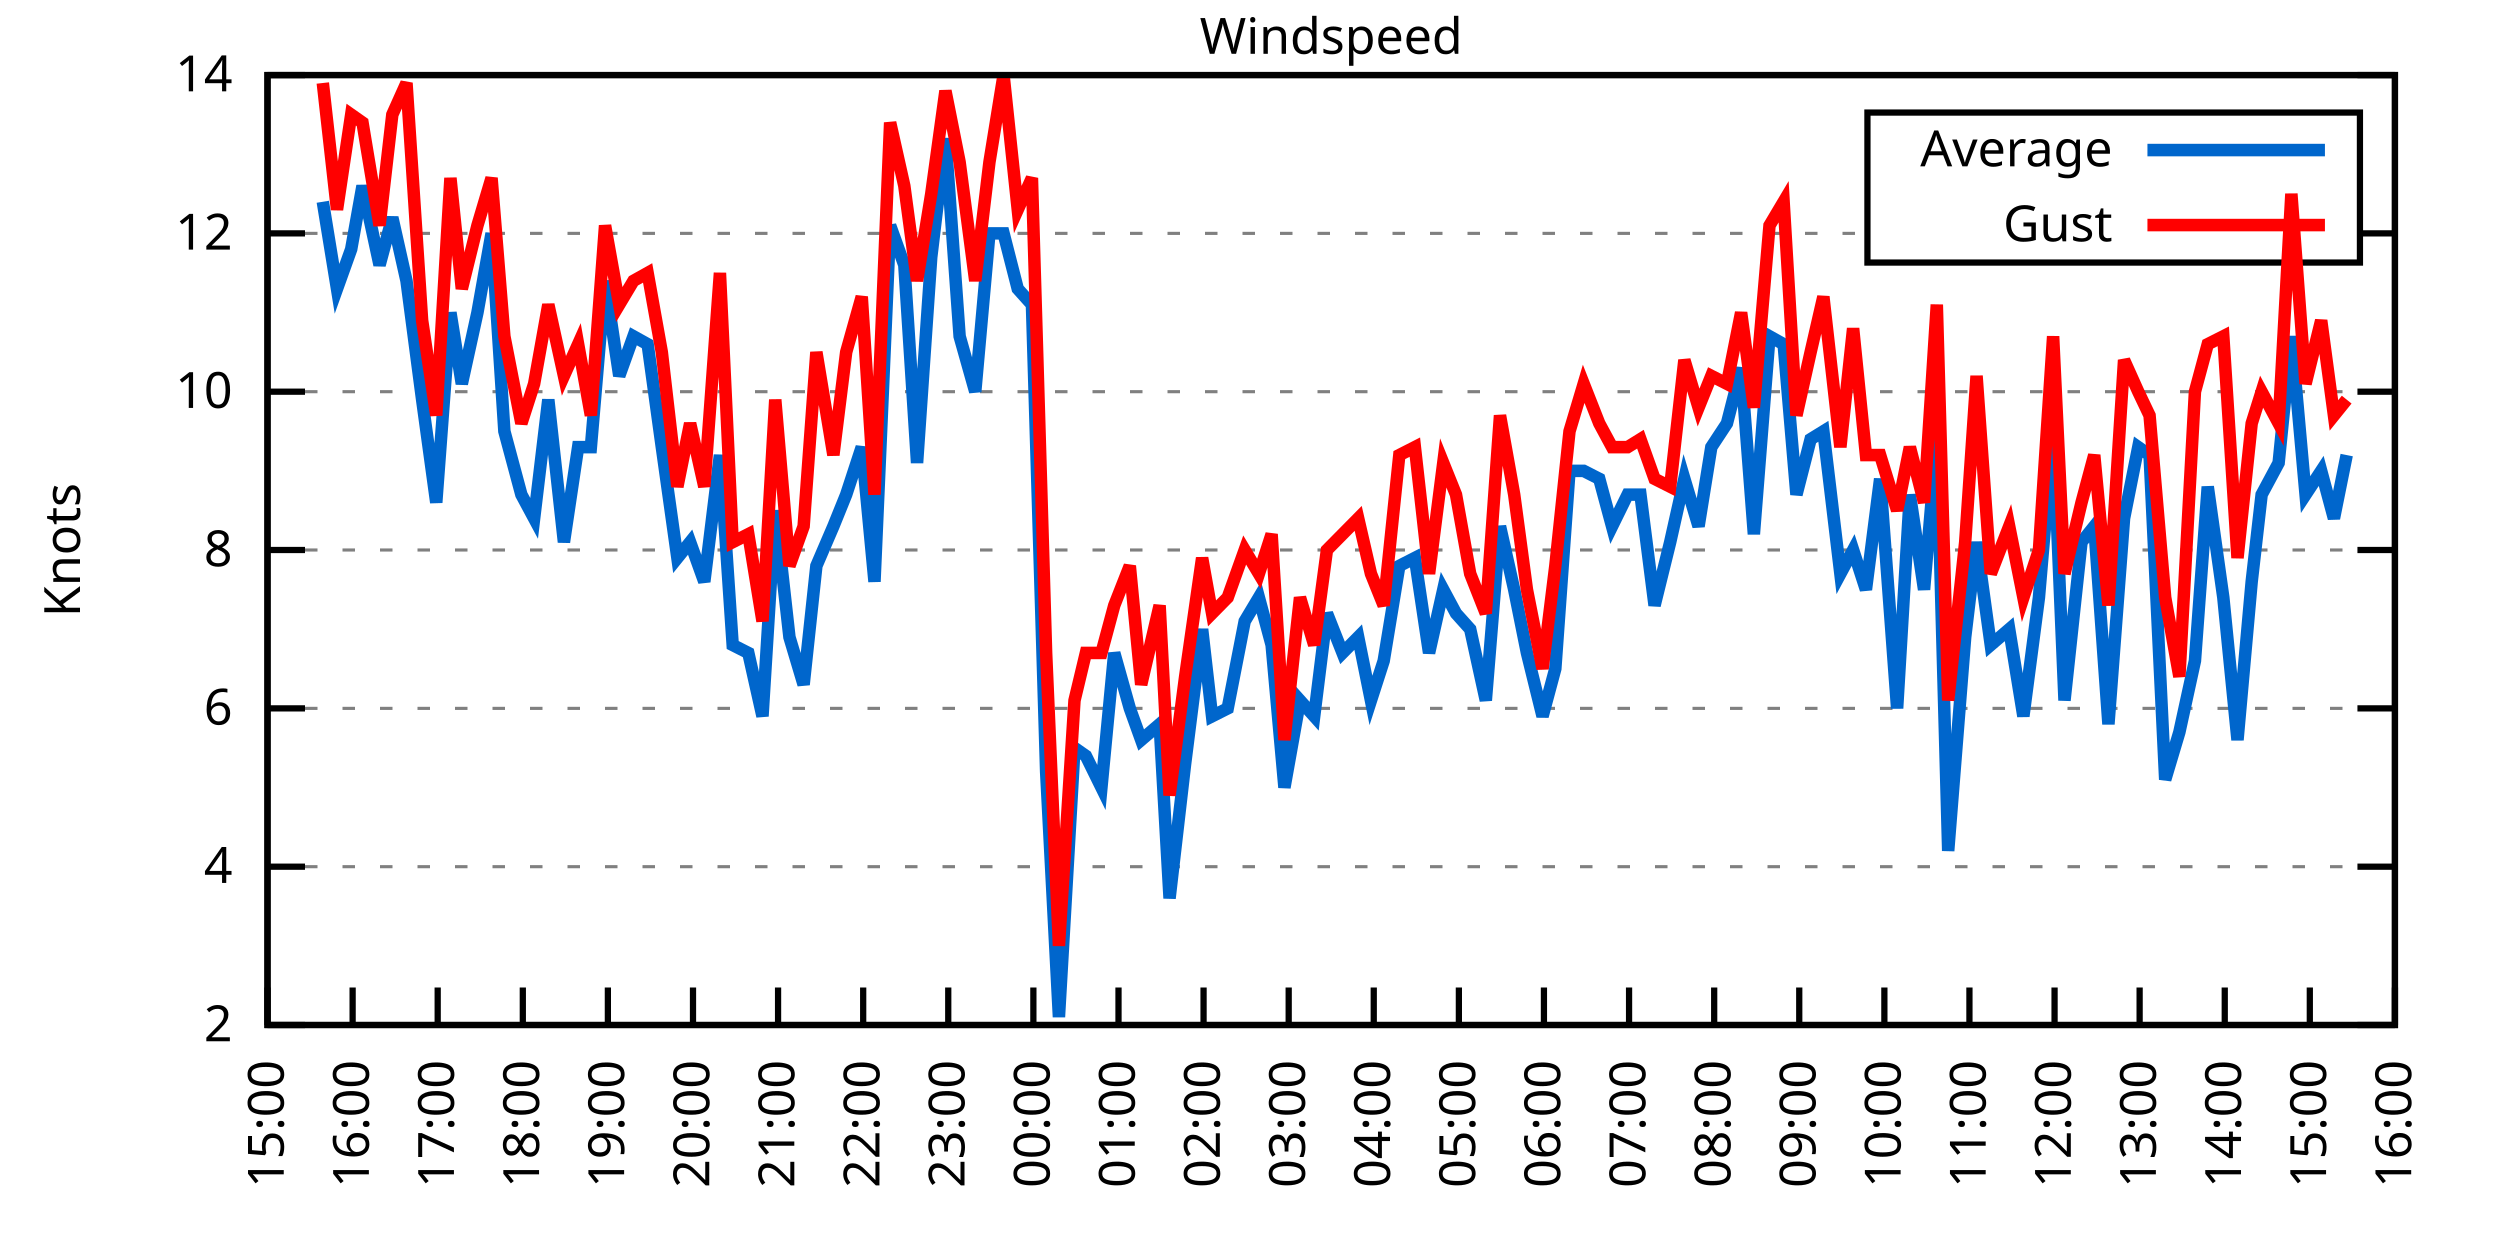
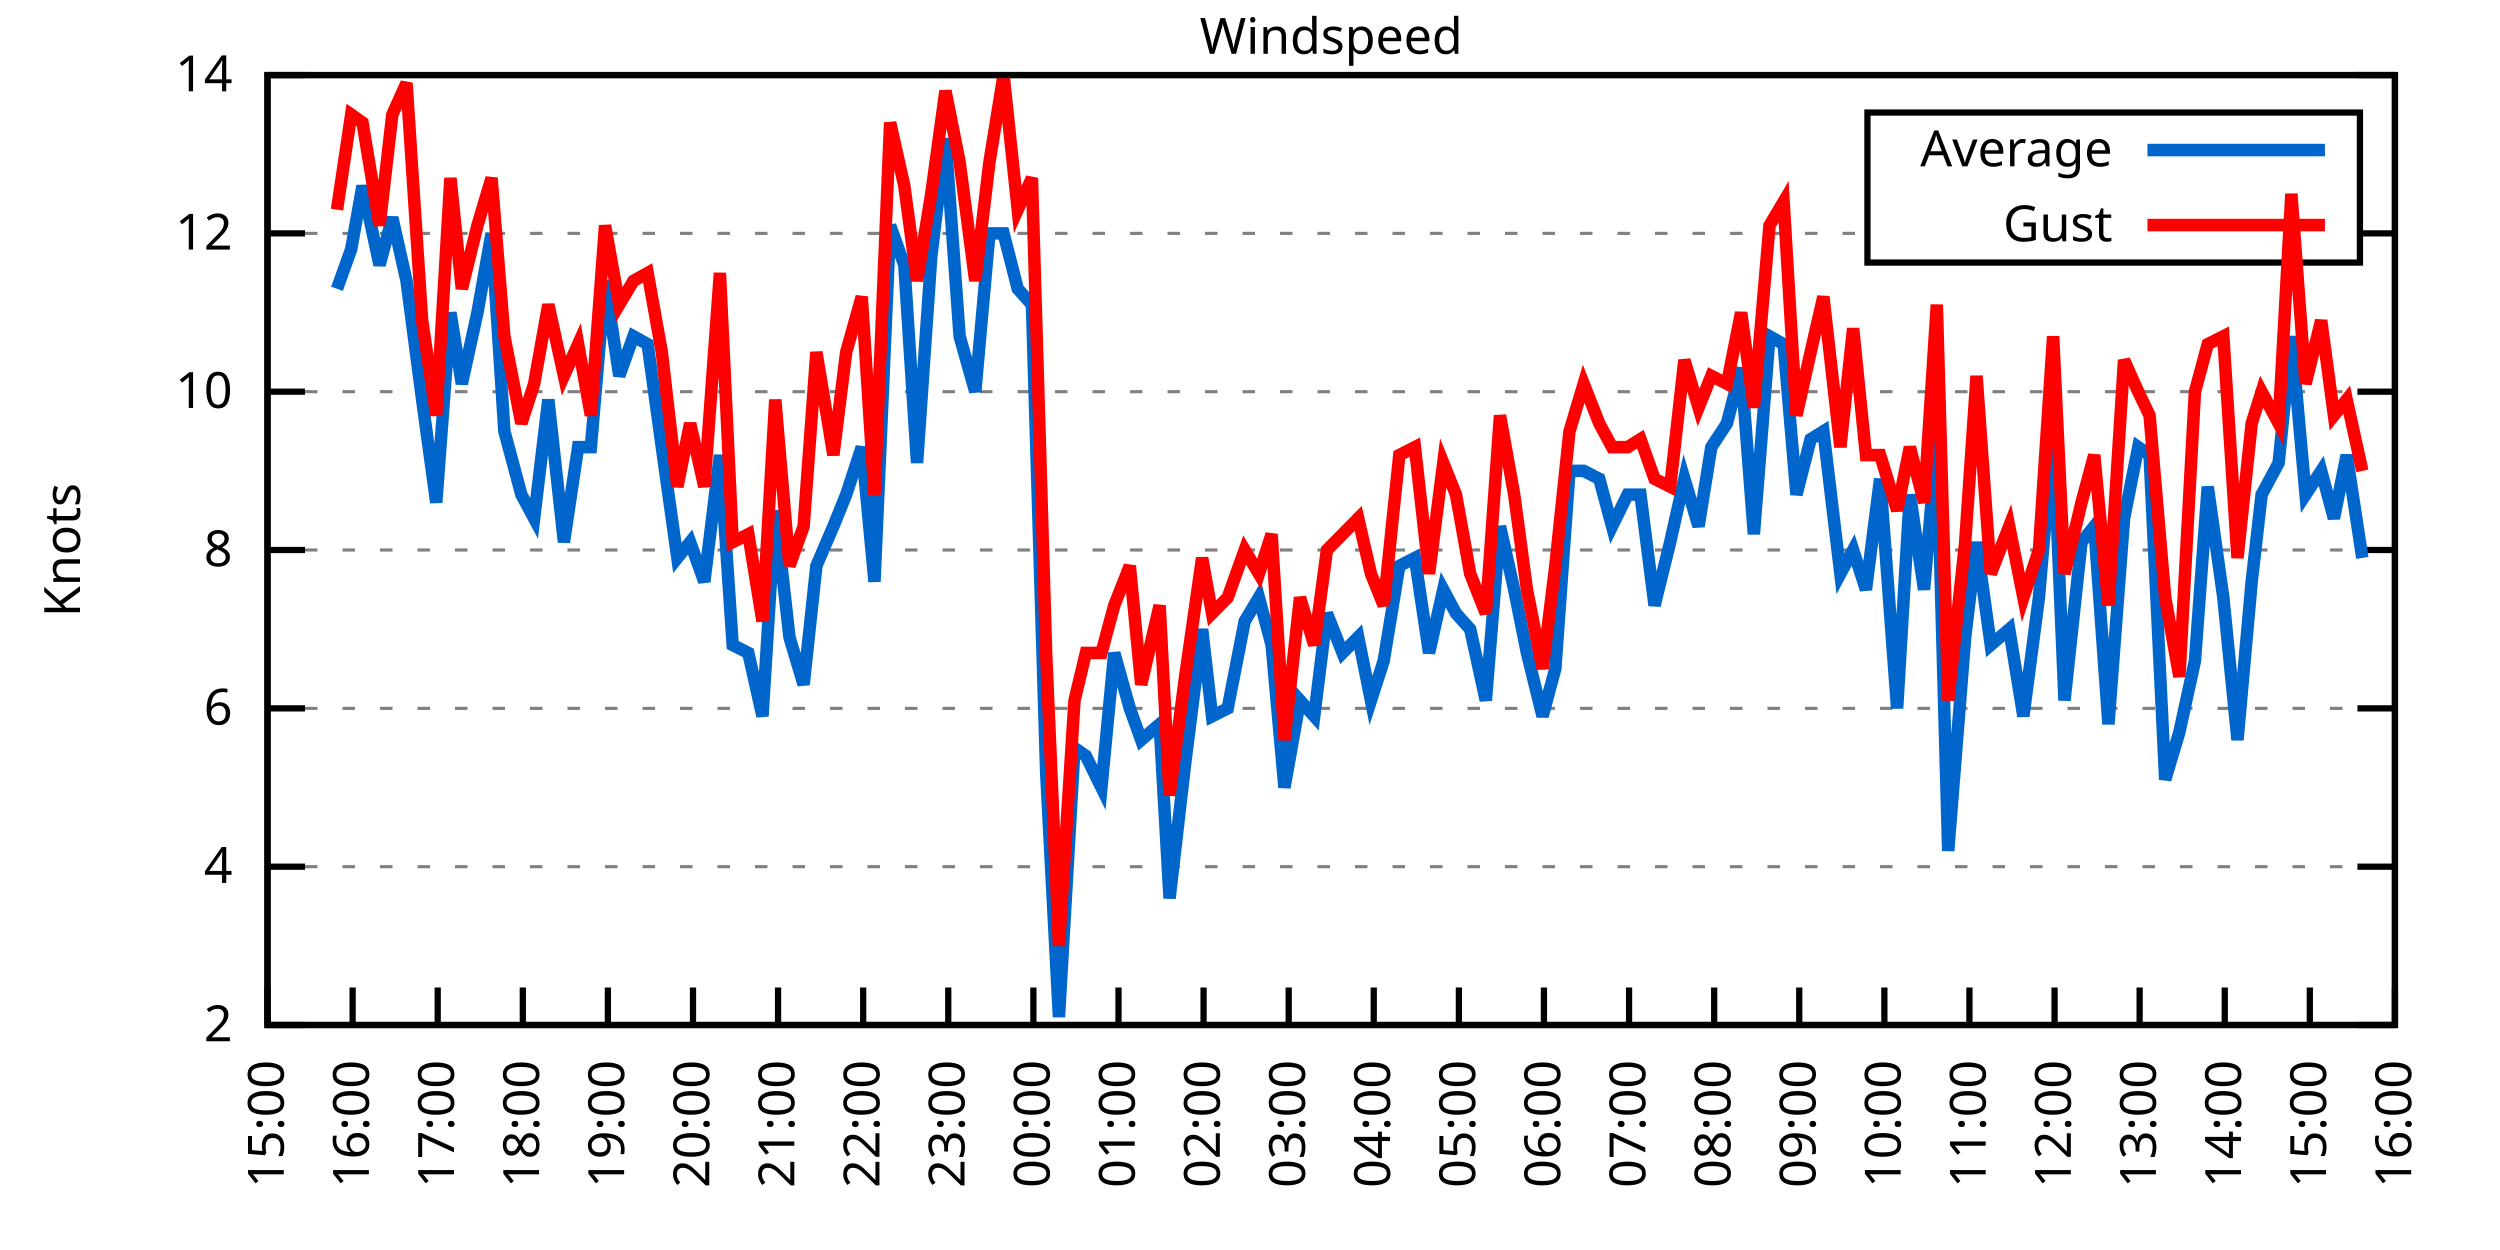
<svg xmlns="http://www.w3.org/2000/svg" xmlns:xlink="http://www.w3.org/1999/xlink" width="400" height="200" viewBox="0 0 400 200">
  <g id="gnuplot_canvas">
    <rect x="0" y="0" width="400" height="200" fill="none" />
    <defs>
      <circle id="gpDot" r="0.5" stroke-width="0.5" stroke="currentColor" />
      <path id="gpPt0" stroke-width="0.333" stroke="currentColor" d="M-1,0 h2 M0,-1 v2" />
      <path id="gpPt1" stroke-width="0.333" stroke="currentColor" d="M-1,-1 L1,1 M1,-1 L-1,1" />
      <path id="gpPt2" stroke-width="0.333" stroke="currentColor" d="M-1,0 L1,0 M0,-1 L0,1 M-1,-1 L1,1 M-1,1 L1,-1" />
      <rect id="gpPt3" stroke-width="0.333" stroke="currentColor" x="-1" y="-1" width="2" height="2" />
      <rect id="gpPt4" stroke-width="0.333" stroke="currentColor" fill="currentColor" x="-1" y="-1" width="2" height="2" />
      <circle id="gpPt5" stroke-width="0.333" stroke="currentColor" cx="0" cy="0" r="1" />
      <use xlink:href="#gpPt5" id="gpPt6" fill="currentColor" stroke="none" />
      <path id="gpPt7" stroke-width="0.333" stroke="currentColor" d="M0,-1.33 L-1.33,0.67 L1.33,0.67 z" />
      <use xlink:href="#gpPt7" id="gpPt8" fill="currentColor" stroke="none" />
      <use xlink:href="#gpPt7" id="gpPt9" stroke="currentColor" transform="rotate(180)" />
      <use xlink:href="#gpPt9" id="gpPt10" fill="currentColor" stroke="none" />
      <use xlink:href="#gpPt3" id="gpPt11" stroke="currentColor" transform="rotate(45)" />
      <use xlink:href="#gpPt11" id="gpPt12" fill="currentColor" stroke="none" />
      <path id="gpPt13" stroke-width="0.333" stroke="currentColor" d="M0,1.330 L1.265,0.411 L0.782,-1.067 L-0.782,-1.076 L-1.265,0.411 z" />
      <use xlink:href="#gpPt13" id="gpPt14" fill="currentColor" stroke="none" />
      <filter id="textbox" filterUnits="objectBoundingBox" x="0" y="0" height="1" width="1">
        <feFlood flood-color="white" flood-opacity="1" result="bgnd" />
        <feComposite in="SourceGraphic" in2="bgnd" operator="atop" />
      </filter>
      <filter id="greybox" filterUnits="objectBoundingBox" x="0" y="0" height="1" width="1">
        <feFlood flood-color="lightgrey" flood-opacity="1" result="grey" />
        <feComposite in="SourceGraphic" in2="grey" operator="atop" />
      </filter>
    </defs>
    <g fill="none" color="white" stroke="currentColor" stroke-width="1.00" stroke-linecap="butt" stroke-linejoin="miter">
</g>
    <g fill="none" color="black" stroke="currentColor" stroke-width="1.00" stroke-linecap="butt" stroke-linejoin="miter">
      <g stroke="none" shape-rendering="crispEdges">
        <polygon fill="rgb(255, 255, 255)" points="42.80,164.00 383.18,164.00 383.18,12.02 42.80,12.02 " />
      </g>
    </g>
    <g fill="none" color="black" stroke="currentColor" stroke-width="1.00" stroke-linecap="butt" stroke-linejoin="miter">
</g>
    <g fill="none" color="black" stroke="black" stroke-width="0.50" stroke-linecap="butt" stroke-linejoin="miter">
</g>
    <g fill="none" color="gray" stroke="currentColor" stroke-width="0.50" stroke-linecap="butt" stroke-linejoin="miter">
      <path stroke="gray" stroke-dasharray="2,4" class="gridline" d="M42.80,164.00 L383.19,164.00  " />
    </g>
    <g fill="none" color="gray" stroke="gray" stroke-width="1.00" stroke-linecap="butt" stroke-linejoin="miter">
</g>
    <g fill="none" color="black" stroke="currentColor" stroke-width="1.00" stroke-linecap="butt" stroke-linejoin="miter">
      <path stroke="black" d="M42.80,164.00 L48.80,164.00 M383.19,164.00 L377.19,164.00  " />
      <g transform="translate(37.20,166.60)" stroke="none" fill="black" font-family="Sans" font-size="8.00" text-anchor="end">
        <text>
          <tspan font-family="Sans"> 2</tspan>
        </text>
      </g>
    </g>
    <g fill="none" color="black" stroke="currentColor" stroke-width="1.00" stroke-linecap="butt" stroke-linejoin="miter">
</g>
    <g fill="none" color="black" stroke="black" stroke-width="0.50" stroke-linecap="butt" stroke-linejoin="miter">
</g>
    <g fill="none" color="gray" stroke="currentColor" stroke-width="0.50" stroke-linecap="butt" stroke-linejoin="miter">
      <path stroke="gray" stroke-dasharray="2,4" class="gridline" d="M42.80,138.67 L383.19,138.67  " />
    </g>
    <g fill="none" color="gray" stroke="gray" stroke-width="1.00" stroke-linecap="butt" stroke-linejoin="miter">
</g>
    <g fill="none" color="black" stroke="currentColor" stroke-width="1.00" stroke-linecap="butt" stroke-linejoin="miter">
      <path stroke="black" d="M42.80,138.67 L48.80,138.67 M383.19,138.67 L377.19,138.67  " />
      <g transform="translate(37.20,141.27)" stroke="none" fill="black" font-family="Sans" font-size="8.00" text-anchor="end">
        <text>
          <tspan font-family="Sans"> 4</tspan>
        </text>
      </g>
    </g>
    <g fill="none" color="black" stroke="currentColor" stroke-width="1.00" stroke-linecap="butt" stroke-linejoin="miter">
</g>
    <g fill="none" color="black" stroke="black" stroke-width="0.50" stroke-linecap="butt" stroke-linejoin="miter">
</g>
    <g fill="none" color="gray" stroke="currentColor" stroke-width="0.50" stroke-linecap="butt" stroke-linejoin="miter">
      <path stroke="gray" stroke-dasharray="2,4" class="gridline" d="M42.80,113.34 L383.19,113.34  " />
    </g>
    <g fill="none" color="gray" stroke="gray" stroke-width="1.00" stroke-linecap="butt" stroke-linejoin="miter">
</g>
    <g fill="none" color="black" stroke="currentColor" stroke-width="1.00" stroke-linecap="butt" stroke-linejoin="miter">
      <path stroke="black" d="M42.80,113.34 L48.80,113.34 M383.19,113.34 L377.19,113.34  " />
      <g transform="translate(37.20,115.94)" stroke="none" fill="black" font-family="Sans" font-size="8.00" text-anchor="end">
        <text>
          <tspan font-family="Sans"> 6</tspan>
        </text>
      </g>
    </g>
    <g fill="none" color="black" stroke="currentColor" stroke-width="1.00" stroke-linecap="butt" stroke-linejoin="miter">
</g>
    <g fill="none" color="black" stroke="black" stroke-width="0.50" stroke-linecap="butt" stroke-linejoin="miter">
</g>
    <g fill="none" color="gray" stroke="currentColor" stroke-width="0.50" stroke-linecap="butt" stroke-linejoin="miter">
      <path stroke="gray" stroke-dasharray="2,4" class="gridline" d="M42.80,88.00 L383.19,88.00  " />
    </g>
    <g fill="none" color="gray" stroke="gray" stroke-width="1.00" stroke-linecap="butt" stroke-linejoin="miter">
</g>
    <g fill="none" color="black" stroke="currentColor" stroke-width="1.00" stroke-linecap="butt" stroke-linejoin="miter">
      <path stroke="black" d="M42.80,88.00 L48.80,88.00 M383.19,88.00 L377.19,88.00  " />
      <g transform="translate(37.20,90.60)" stroke="none" fill="black" font-family="Sans" font-size="8.00" text-anchor="end">
        <text>
          <tspan font-family="Sans"> 8</tspan>
        </text>
      </g>
    </g>
    <g fill="none" color="black" stroke="currentColor" stroke-width="1.00" stroke-linecap="butt" stroke-linejoin="miter">
</g>
    <g fill="none" color="black" stroke="black" stroke-width="0.50" stroke-linecap="butt" stroke-linejoin="miter">
</g>
    <g fill="none" color="gray" stroke="currentColor" stroke-width="0.50" stroke-linecap="butt" stroke-linejoin="miter">
      <path stroke="gray" stroke-dasharray="2,4" class="gridline" d="M42.80,62.67 L383.19,62.67  " />
    </g>
    <g fill="none" color="gray" stroke="gray" stroke-width="1.00" stroke-linecap="butt" stroke-linejoin="miter">
</g>
    <g fill="none" color="black" stroke="currentColor" stroke-width="1.00" stroke-linecap="butt" stroke-linejoin="miter">
      <path stroke="black" d="M42.80,62.67 L48.80,62.67 M383.19,62.67 L377.19,62.67  " />
      <g transform="translate(37.20,65.27)" stroke="none" fill="black" font-family="Sans" font-size="8.00" text-anchor="end">
        <text>
          <tspan font-family="Sans"> 10</tspan>
        </text>
      </g>
    </g>
    <g fill="none" color="black" stroke="currentColor" stroke-width="1.00" stroke-linecap="butt" stroke-linejoin="miter">
</g>
    <g fill="none" color="black" stroke="black" stroke-width="0.50" stroke-linecap="butt" stroke-linejoin="miter">
</g>
    <g fill="none" color="gray" stroke="currentColor" stroke-width="0.50" stroke-linecap="butt" stroke-linejoin="miter">
      <path stroke="gray" stroke-dasharray="2,4" class="gridline" d="M42.80,37.34 L298.79,37.34 M377.59,37.34 L383.19,37.34  " />
    </g>
    <g fill="none" color="gray" stroke="gray" stroke-width="1.00" stroke-linecap="butt" stroke-linejoin="miter">
</g>
    <g fill="none" color="black" stroke="currentColor" stroke-width="1.00" stroke-linecap="butt" stroke-linejoin="miter">
      <path stroke="black" d="M42.80,37.34 L48.80,37.34 M383.19,37.34 L377.19,37.34  " />
      <g transform="translate(37.20,39.94)" stroke="none" fill="black" font-family="Sans" font-size="8.00" text-anchor="end">
        <text>
          <tspan font-family="Sans"> 12</tspan>
        </text>
      </g>
    </g>
    <g fill="none" color="black" stroke="currentColor" stroke-width="1.00" stroke-linecap="butt" stroke-linejoin="miter">
</g>
    <g fill="none" color="black" stroke="black" stroke-width="0.50" stroke-linecap="butt" stroke-linejoin="miter">
</g>
    <g fill="none" color="gray" stroke="currentColor" stroke-width="0.50" stroke-linecap="butt" stroke-linejoin="miter">
      <path stroke="gray" stroke-dasharray="2,4" class="gridline" d="M42.80,12.01 L383.19,12.01  " />
    </g>
    <g fill="none" color="gray" stroke="gray" stroke-width="1.00" stroke-linecap="butt" stroke-linejoin="miter">
</g>
    <g fill="none" color="black" stroke="currentColor" stroke-width="1.00" stroke-linecap="butt" stroke-linejoin="miter">
      <path stroke="black" d="M42.80,12.01 L48.80,12.01 M383.19,12.01 L377.19,12.01  " />
      <g transform="translate(37.20,14.61)" stroke="none" fill="black" font-family="Sans" font-size="8.00" text-anchor="end">
        <text>
          <tspan font-family="Sans"> 14</tspan>
        </text>
      </g>
    </g>
    <g fill="none" color="black" stroke="currentColor" stroke-width="1.00" stroke-linecap="butt" stroke-linejoin="miter">
      <path stroke="black" d="M42.80,164.00 L42.80,158.00  " />
      <g transform="translate(45.40,169.60) rotate(270.00)" stroke="none" fill="black" font-family="Sans" font-size="8.00" text-anchor="end">
        <text>
          <tspan font-family="Sans">15:00</tspan>
        </text>
      </g>
    </g>
    <g fill="none" color="black" stroke="currentColor" stroke-width="1.00" stroke-linecap="butt" stroke-linejoin="miter">
      <path stroke="black" d="M56.42,164.00 L56.42,158.00  " />
      <g transform="translate(59.02,169.60) rotate(270.00)" stroke="none" fill="black" font-family="Sans" font-size="8.00" text-anchor="end">
        <text>
          <tspan font-family="Sans">16:00</tspan>
        </text>
      </g>
    </g>
    <g fill="none" color="black" stroke="currentColor" stroke-width="1.00" stroke-linecap="butt" stroke-linejoin="miter">
      <path stroke="black" d="M70.03,164.00 L70.03,158.00  " />
      <g transform="translate(72.63,169.60) rotate(270.00)" stroke="none" fill="black" font-family="Sans" font-size="8.00" text-anchor="end">
        <text>
          <tspan font-family="Sans">17:00</tspan>
        </text>
      </g>
    </g>
    <g fill="none" color="black" stroke="currentColor" stroke-width="1.00" stroke-linecap="butt" stroke-linejoin="miter">
      <path stroke="black" d="M83.65,164.00 L83.65,158.00  " />
      <g transform="translate(86.25,169.60) rotate(270.00)" stroke="none" fill="black" font-family="Sans" font-size="8.00" text-anchor="end">
        <text>
          <tspan font-family="Sans">18:00</tspan>
        </text>
      </g>
    </g>
    <g fill="none" color="black" stroke="currentColor" stroke-width="1.00" stroke-linecap="butt" stroke-linejoin="miter">
      <path stroke="black" d="M97.26,164.00 L97.26,158.00  " />
      <g transform="translate(99.86,169.60) rotate(270.00)" stroke="none" fill="black" font-family="Sans" font-size="8.00" text-anchor="end">
        <text>
          <tspan font-family="Sans">19:00</tspan>
        </text>
      </g>
    </g>
    <g fill="none" color="black" stroke="currentColor" stroke-width="1.00" stroke-linecap="butt" stroke-linejoin="miter">
      <path stroke="black" d="M110.88,164.00 L110.88,158.00  " />
      <g transform="translate(113.48,169.60) rotate(270.00)" stroke="none" fill="black" font-family="Sans" font-size="8.00" text-anchor="end">
        <text>
          <tspan font-family="Sans">20:00</tspan>
        </text>
      </g>
    </g>
    <g fill="none" color="black" stroke="currentColor" stroke-width="1.00" stroke-linecap="butt" stroke-linejoin="miter">
      <path stroke="black" d="M124.49,164.00 L124.49,158.00  " />
      <g transform="translate(127.09,169.60) rotate(270.00)" stroke="none" fill="black" font-family="Sans" font-size="8.00" text-anchor="end">
        <text>
          <tspan font-family="Sans">21:00</tspan>
        </text>
      </g>
    </g>
    <g fill="none" color="black" stroke="currentColor" stroke-width="1.00" stroke-linecap="butt" stroke-linejoin="miter">
      <path stroke="black" d="M138.11,164.00 L138.11,158.00  " />
      <g transform="translate(140.71,169.60) rotate(270.00)" stroke="none" fill="black" font-family="Sans" font-size="8.00" text-anchor="end">
        <text>
          <tspan font-family="Sans">22:00</tspan>
        </text>
      </g>
    </g>
    <g fill="none" color="black" stroke="currentColor" stroke-width="1.00" stroke-linecap="butt" stroke-linejoin="miter">
      <path stroke="black" d="M151.72,164.00 L151.72,158.00  " />
      <g transform="translate(154.32,169.60) rotate(270.00)" stroke="none" fill="black" font-family="Sans" font-size="8.00" text-anchor="end">
        <text>
          <tspan font-family="Sans">23:00</tspan>
        </text>
      </g>
    </g>
    <g fill="none" color="black" stroke="currentColor" stroke-width="1.00" stroke-linecap="butt" stroke-linejoin="miter">
      <path stroke="black" d="M165.34,164.00 L165.34,158.00  " />
      <g transform="translate(167.94,169.60) rotate(270.00)" stroke="none" fill="black" font-family="Sans" font-size="8.00" text-anchor="end">
        <text>
          <tspan font-family="Sans">00:00</tspan>
        </text>
      </g>
    </g>
    <g fill="none" color="black" stroke="currentColor" stroke-width="1.00" stroke-linecap="butt" stroke-linejoin="miter">
      <path stroke="black" d="M178.96,164.00 L178.96,158.00  " />
      <g transform="translate(181.56,169.60) rotate(270.00)" stroke="none" fill="black" font-family="Sans" font-size="8.00" text-anchor="end">
        <text>
          <tspan font-family="Sans">01:00</tspan>
        </text>
      </g>
    </g>
    <g fill="none" color="black" stroke="currentColor" stroke-width="1.00" stroke-linecap="butt" stroke-linejoin="miter">
      <path stroke="black" d="M192.57,164.00 L192.57,158.00  " />
      <g transform="translate(195.17,169.60) rotate(270.00)" stroke="none" fill="black" font-family="Sans" font-size="8.00" text-anchor="end">
        <text>
          <tspan font-family="Sans">02:00</tspan>
        </text>
      </g>
    </g>
    <g fill="none" color="black" stroke="currentColor" stroke-width="1.00" stroke-linecap="butt" stroke-linejoin="miter">
      <path stroke="black" d="M206.19,164.00 L206.19,158.00  " />
      <g transform="translate(208.79,169.60) rotate(270.00)" stroke="none" fill="black" font-family="Sans" font-size="8.00" text-anchor="end">
        <text>
          <tspan font-family="Sans">03:00</tspan>
        </text>
      </g>
    </g>
    <g fill="none" color="black" stroke="currentColor" stroke-width="1.00" stroke-linecap="butt" stroke-linejoin="miter">
      <path stroke="black" d="M219.80,164.00 L219.80,158.00  " />
      <g transform="translate(222.40,169.60) rotate(270.00)" stroke="none" fill="black" font-family="Sans" font-size="8.00" text-anchor="end">
        <text>
          <tspan font-family="Sans">04:00</tspan>
        </text>
      </g>
    </g>
    <g fill="none" color="black" stroke="currentColor" stroke-width="1.00" stroke-linecap="butt" stroke-linejoin="miter">
      <path stroke="black" d="M233.42,164.00 L233.42,158.00  " />
      <g transform="translate(236.02,169.60) rotate(270.00)" stroke="none" fill="black" font-family="Sans" font-size="8.00" text-anchor="end">
        <text>
          <tspan font-family="Sans">05:00</tspan>
        </text>
      </g>
    </g>
    <g fill="none" color="black" stroke="currentColor" stroke-width="1.00" stroke-linecap="butt" stroke-linejoin="miter">
      <path stroke="black" d="M247.03,164.00 L247.03,158.00  " />
      <g transform="translate(249.63,169.60) rotate(270.00)" stroke="none" fill="black" font-family="Sans" font-size="8.00" text-anchor="end">
        <text>
          <tspan font-family="Sans">06:00</tspan>
        </text>
      </g>
    </g>
    <g fill="none" color="black" stroke="currentColor" stroke-width="1.00" stroke-linecap="butt" stroke-linejoin="miter">
      <path stroke="black" d="M260.65,164.00 L260.65,158.00  " />
      <g transform="translate(263.25,169.60) rotate(270.00)" stroke="none" fill="black" font-family="Sans" font-size="8.00" text-anchor="end">
        <text>
          <tspan font-family="Sans">07:00</tspan>
        </text>
      </g>
    </g>
    <g fill="none" color="black" stroke="currentColor" stroke-width="1.00" stroke-linecap="butt" stroke-linejoin="miter">
      <path stroke="black" d="M274.27,164.00 L274.27,158.00  " />
      <g transform="translate(276.87,169.60) rotate(270.00)" stroke="none" fill="black" font-family="Sans" font-size="8.00" text-anchor="end">
        <text>
          <tspan font-family="Sans">08:00</tspan>
        </text>
      </g>
    </g>
    <g fill="none" color="black" stroke="currentColor" stroke-width="1.00" stroke-linecap="butt" stroke-linejoin="miter">
      <path stroke="black" d="M287.88,164.00 L287.88,158.00  " />
      <g transform="translate(290.48,169.60) rotate(270.00)" stroke="none" fill="black" font-family="Sans" font-size="8.00" text-anchor="end">
        <text>
          <tspan font-family="Sans">09:00</tspan>
        </text>
      </g>
    </g>
    <g fill="none" color="black" stroke="currentColor" stroke-width="1.00" stroke-linecap="butt" stroke-linejoin="miter">
      <path stroke="black" d="M301.50,164.00 L301.50,158.00  " />
      <g transform="translate(304.10,169.60) rotate(270.00)" stroke="none" fill="black" font-family="Sans" font-size="8.00" text-anchor="end">
        <text>
          <tspan font-family="Sans">10:00</tspan>
        </text>
      </g>
    </g>
    <g fill="none" color="black" stroke="currentColor" stroke-width="1.00" stroke-linecap="butt" stroke-linejoin="miter">
      <path stroke="black" d="M315.11,164.00 L315.11,158.00  " />
      <g transform="translate(317.71,169.60) rotate(270.00)" stroke="none" fill="black" font-family="Sans" font-size="8.00" text-anchor="end">
        <text>
          <tspan font-family="Sans">11:00</tspan>
        </text>
      </g>
    </g>
    <g fill="none" color="black" stroke="currentColor" stroke-width="1.00" stroke-linecap="butt" stroke-linejoin="miter">
      <path stroke="black" d="M328.73,164.00 L328.73,158.00  " />
      <g transform="translate(331.33,169.60) rotate(270.00)" stroke="none" fill="black" font-family="Sans" font-size="8.00" text-anchor="end">
        <text>
          <tspan font-family="Sans">12:00</tspan>
        </text>
      </g>
    </g>
    <g fill="none" color="black" stroke="currentColor" stroke-width="1.00" stroke-linecap="butt" stroke-linejoin="miter">
      <path stroke="black" d="M342.34,164.00 L342.34,158.00  " />
      <g transform="translate(344.94,169.60) rotate(270.00)" stroke="none" fill="black" font-family="Sans" font-size="8.00" text-anchor="end">
        <text>
          <tspan font-family="Sans">13:00</tspan>
        </text>
      </g>
    </g>
    <g fill="none" color="black" stroke="currentColor" stroke-width="1.00" stroke-linecap="butt" stroke-linejoin="miter">
      <path stroke="black" d="M355.96,164.00 L355.96,158.00  " />
      <g transform="translate(358.56,169.60) rotate(270.00)" stroke="none" fill="black" font-family="Sans" font-size="8.00" text-anchor="end">
        <text>
          <tspan font-family="Sans">14:00</tspan>
        </text>
      </g>
    </g>
    <g fill="none" color="black" stroke="currentColor" stroke-width="1.00" stroke-linecap="butt" stroke-linejoin="miter">
      <path stroke="black" d="M369.57,164.00 L369.57,158.00  " />
      <g transform="translate(372.17,169.60) rotate(270.00)" stroke="none" fill="black" font-family="Sans" font-size="8.00" text-anchor="end">
        <text>
          <tspan font-family="Sans">15:00</tspan>
        </text>
      </g>
    </g>
    <g fill="none" color="black" stroke="currentColor" stroke-width="1.00" stroke-linecap="butt" stroke-linejoin="miter">
      <path stroke="black" d="M383.19,164.00 L383.19,158.00  " />
      <g transform="translate(385.79,169.60) rotate(270.00)" stroke="none" fill="black" font-family="Sans" font-size="8.00" text-anchor="end">
        <text>
          <tspan font-family="Sans">16:00</tspan>
        </text>
      </g>
    </g>
    <g fill="none" color="black" stroke="currentColor" stroke-width="1.00" stroke-linecap="butt" stroke-linejoin="miter">
</g>
    <g fill="none" color="black" stroke="currentColor" stroke-width="1.00" stroke-linecap="butt" stroke-linejoin="miter">
      <path stroke="black" d="M42.80,12.01 L42.80,164.00 L383.19,164.00 L383.19,12.01 L42.80,12.01 Z  " />
    </g>
    <g fill="none" color="black" stroke="currentColor" stroke-width="1.00" stroke-linecap="butt" stroke-linejoin="miter">
</g>
    <g fill="none" color="black" stroke="currentColor" stroke-width="1.00" stroke-linecap="butt" stroke-linejoin="miter">
      <path stroke="black" d="M298.79,42.01 L298.79,18.01 L377.59,18.01 L377.59,42.01 L298.79,42.01 Z  " />
    </g>
    <g id="Windspeed_plot_1">
      <g fill="none" color="white" stroke="black" stroke-width="2.00" stroke-linecap="butt" stroke-linejoin="miter">
</g>
      <g fill="none" color="black" stroke="currentColor" stroke-width="2.00" stroke-linecap="butt" stroke-linejoin="miter">
        <g transform="translate(337.99,26.61)" stroke="none" fill="black" font-family="Sans" font-size="8.00" text-anchor="end">
          <text>
            <tspan font-family="Sans">Average</tspan>
          </text>
        </g>
      </g>
      <g fill="none" color="black" stroke="currentColor" stroke-width="2.00" stroke-linecap="butt" stroke-linejoin="miter">
-         <path stroke="rgb(  0, 102, 204)" d="M343.59,24.01 L371.99,24.01 M51.65,32.28 L53.92,46.21 L56.19,39.87 L58.00,29.74 L60.73,42.41 L62.77,34.81   L65.04,44.94 L67.54,63.94 L69.80,80.41 L72.07,50.01 L73.89,61.41 L76.39,50.01 L78.65,37.34 L80.70,69.01   L83.42,79.14 L85.46,82.94 L87.73,63.94 L90.23,86.74 L92.50,71.54 L94.54,71.54 L96.81,44.94 L99.08,60.14   L101.35,53.81 L103.62,55.07 L105.89,71.54 L108.38,89.27 L110.42,86.74 L112.69,93.07 L115.19,72.81 L117.23,103.20   L119.73,104.47 L122.00,114.60 L124.04,81.67 L126.31,101.94 L128.58,109.54 L130.62,90.54 L133.34,84.21 L135.39,79.14   L137.88,71.54 L139.92,93.07 L142.42,36.08 L144.69,42.41 L146.73,74.07 L149.00,41.14 L151.27,22.14 L153.54,53.81   L156.04,62.67 L158.31,37.34 L160.57,37.34 L162.84,46.21 L165.11,48.74 L167.38,123.47 L169.43,162.73 L171.92,119.67   L173.74,120.94 L176.23,126.00 L178.28,104.47 L180.77,113.34 L182.59,118.40 L185.54,115.87 L187.13,143.73 L189.62,122.20   L192.34,100.67 L193.93,114.60 L196.43,113.34 L199.15,99.40 L201.42,95.60 L203.46,103.20 L205.51,126.00 L208.00,112.07   L210.27,114.60 L212.31,98.14 L214.81,104.47 L217.31,101.94 L219.35,112.07 L221.39,105.74 L223.89,90.54 L226.38,89.27   L228.65,104.47 L230.92,94.34 L232.96,98.14 L235.23,100.67 L237.73,112.07 L240.00,84.21 L242.27,94.34 L244.31,104.47   L246.81,114.60 L248.85,107.00 L251.12,75.34 L253.39,75.34 L255.88,76.61 L257.93,84.21 L260.42,79.14 L262.47,79.14   L264.73,96.87 L267.23,86.74 L269.50,76.61 L271.77,84.21 L273.81,71.54 L276.31,67.74 L278.58,58.87 L280.62,85.47   L283.12,53.81 L285.38,55.07 L287.43,79.14 L289.70,70.27 L291.74,69.01 L294.46,91.80 L296.50,88.00 L298.55,94.34   L300.82,76.61 L303.54,113.34 L305.58,79.14 L307.85,94.34 L309.89,70.27 L311.71,136.14 L314.43,101.94 L316.25,86.74   L318.52,103.20 L321.47,100.67 L323.74,114.60 L326.23,95.60 L328.50,69.01 L330.32,112.07 L333.04,86.74 L335.08,84.21   L337.35,115.87 L339.85,82.94 L342.12,71.54 L343.93,72.81 L346.43,124.74 L348.70,117.14 L351.19,105.74 L353.24,77.87   L355.73,95.60 L358.00,118.40 L360.27,93.07 L361.86,79.14 L364.58,74.07 L366.62,53.81 L368.89,79.14 L371.39,75.34   L373.43,82.94 L375.47,72.81  " />
+         <path stroke="rgb(  0, 102, 204)" d="M343.59,24.01 L371.99,24.01 M53.92,46.21 L56.19,39.87 L58.00,29.74 L60.73,42.41 L62.77,34.81 L65.04,44.94   L67.54,63.94 L69.80,80.41 L72.07,50.01 L73.89,61.41 L76.39,50.01 L78.65,37.34 L80.70,69.01 L83.42,79.14   L85.46,82.94 L87.73,63.94 L90.23,86.74 L92.50,71.54 L94.54,71.54 L96.81,44.94 L99.08,60.14 L101.35,53.81   L103.62,55.07 L105.89,71.54 L108.38,89.27 L110.42,86.74 L112.69,93.07 L115.19,72.81 L117.23,103.20 L119.73,104.47   L122.00,114.60 L124.04,81.67 L126.31,101.94 L128.58,109.54 L130.62,90.54 L133.34,84.21 L135.39,79.14 L137.88,71.54   L139.92,93.07 L142.42,36.08 L144.69,42.41 L146.73,74.07 L149.00,41.14 L151.27,22.14 L153.54,53.81 L156.04,62.67   L158.31,37.34 L160.57,37.34 L162.84,46.21 L165.11,48.74 L167.38,123.47 L169.43,162.73 L171.92,119.67 L173.74,120.94   L176.23,126.00 L178.28,104.47 L180.77,113.34 L182.59,118.40 L185.54,115.87 L187.13,143.73 L189.62,122.20 L192.34,100.67   L193.93,114.60 L196.43,113.34 L199.15,99.40 L201.42,95.60 L203.46,103.20 L205.51,126.00 L208.00,112.07 L210.27,114.60   L212.31,98.14 L214.81,104.47 L217.31,101.94 L219.35,112.07 L221.39,105.74 L223.89,90.54 L226.38,89.27 L228.65,104.47   L230.92,94.34 L232.96,98.14 L235.23,100.67 L237.73,112.07 L240.00,84.21 L242.27,94.34 L244.31,104.47 L246.81,114.60   L248.85,107.00 L251.12,75.34 L253.39,75.34 L255.88,76.61 L257.93,84.21 L260.42,79.14 L262.47,79.14 L264.73,96.87   L267.23,86.74 L269.50,76.61 L271.77,84.21 L273.81,71.54 L276.31,67.74 L278.58,58.87 L280.62,85.47 L283.12,53.81   L285.38,55.07 L287.43,79.14 L289.70,70.27 L291.74,69.01 L294.46,91.80 L296.50,88.00 L298.55,94.34 L300.82,76.61   L303.54,113.34 L305.58,79.14 L307.85,94.34 L309.89,70.27 L311.71,136.14 L314.43,101.94 L316.25,86.74 L318.52,103.20   L321.47,100.67 L323.74,114.60 L326.23,95.60 L328.50,69.01 L330.32,112.07 L333.04,86.74 L335.08,84.21 L337.35,115.87   L339.85,82.94 L342.12,71.54 L343.93,72.81 L346.43,124.74 L348.70,117.14 L351.19,105.74 L353.24,77.87 L355.73,95.60   L358.00,118.40 L360.27,93.07 L361.86,79.14 L364.58,74.07 L366.62,53.81 L368.89,79.14 L371.39,75.34 L373.43,82.94   L375.47,72.81 L377.97,89.27  " />
      </g>
    </g>
    <g id="Windspeed_plot_2">
      <g fill="none" color="black" stroke="currentColor" stroke-width="2.00" stroke-linecap="butt" stroke-linejoin="miter">
        <g transform="translate(337.99,38.61)" stroke="none" fill="black" font-family="Sans" font-size="8.00" text-anchor="end">
          <text>
            <tspan font-family="Sans">Gust</tspan>
          </text>
        </g>
      </g>
      <g fill="none" color="black" stroke="currentColor" stroke-width="2.00" stroke-linecap="butt" stroke-linejoin="miter">
-         <path stroke="rgb(255,   0,   0)" d="M343.59,36.01 L371.99,36.01 M51.65,13.28 L53.92,33.54 L56.19,18.34 L58.00,19.61 L60.73,36.08 L62.77,18.34   L65.04,13.28 L67.54,51.27 L69.80,66.47 L72.07,28.48 L73.89,46.21 L76.39,36.08 L78.65,28.48 L80.70,53.81   L83.42,67.74 L85.46,61.41 L87.73,48.74 L90.23,60.14 L92.50,55.07 L94.54,66.47 L96.81,36.08 L99.08,48.74   L101.35,44.94 L103.62,43.67 L105.89,56.34 L108.38,77.87 L110.42,67.74 L112.69,77.87 L115.19,43.67 L117.23,86.74   L119.73,85.47 L122.00,99.40 L124.04,63.94 L126.31,90.54 L128.58,84.21 L130.62,56.34 L133.34,72.81 L135.39,56.34   L137.88,47.47 L139.92,79.14 L142.42,19.61 L144.69,29.74 L146.73,44.94 L149.00,31.01 L151.27,14.54 L153.54,25.94   L156.04,44.94 L158.31,25.94 L160.57,12.01 L162.84,33.54 L165.11,28.48 L167.38,104.47 L169.43,151.33 L171.92,112.07   L173.74,104.47 L176.23,104.47 L178.28,96.87 L180.77,90.54 L182.59,109.54 L185.54,96.87 L187.13,127.27 L189.62,108.27   L192.34,89.27 L193.93,98.14 L196.43,95.60 L199.15,88.00 L201.42,91.80 L203.46,85.47 L205.51,118.40 L208.00,95.60   L210.27,103.20 L212.31,88.00 L214.81,85.47 L217.31,82.94 L219.35,91.80 L221.39,96.87 L223.89,72.81 L226.38,71.54   L228.65,91.80 L230.92,74.07 L232.96,79.14 L235.23,91.80 L237.73,98.14 L240.00,66.47 L242.27,79.14 L244.31,94.34   L246.81,107.00 L248.85,90.54 L251.12,69.01 L253.39,61.41 L255.88,67.74 L257.93,71.54 L260.42,71.54 L262.47,70.27   L264.73,76.61 L267.23,77.87 L269.50,57.61 L271.77,65.21 L273.81,60.14 L276.31,61.41 L278.58,50.01 L280.62,65.21   L283.12,36.08 L285.38,32.28 L287.43,66.47 L289.70,56.34 L291.74,47.47 L294.46,71.54 L296.50,52.54 L298.55,72.81   L300.82,72.81 L303.54,81.67 L305.58,71.54 L307.85,80.41 L309.89,48.74 L311.71,112.07 L314.43,86.74 L316.25,60.14   L318.52,91.80 L321.47,84.21 L323.74,95.60 L326.23,88.00 L328.50,53.81 L330.32,91.80 L333.04,80.41 L335.08,72.81   L337.35,96.87 L339.85,57.61 L342.12,62.67 L343.93,66.47 L346.43,95.60 L348.70,108.27 L351.19,62.67 L353.24,55.07   L355.73,53.81 L358.00,89.27 L360.27,67.74 L361.86,62.67 L364.58,67.74 L366.62,31.01 L368.89,61.41 L371.39,51.27   L373.43,66.47 L375.47,63.94  " />
+         <path stroke="rgb(255,   0,   0)" d="M343.59,36.01 L371.99,36.01 M53.92,33.54 L56.19,18.34 L58.00,19.61 L60.73,36.08 L62.77,18.34 L65.04,13.28   L67.54,51.27 L69.80,66.47 L72.07,28.48 L73.89,46.21 L76.39,36.08 L78.65,28.48 L80.70,53.81 L83.42,67.74   L85.46,61.41 L87.73,48.74 L90.23,60.14 L92.50,55.07 L94.54,66.47 L96.81,36.08 L99.08,48.74 L101.35,44.94   L103.62,43.67 L105.89,56.34 L108.38,77.87 L110.42,67.74 L112.69,77.87 L115.19,43.67 L117.23,86.74 L119.73,85.47   L122.00,99.40 L124.04,63.94 L126.31,90.54 L128.58,84.21 L130.62,56.34 L133.34,72.81 L135.39,56.34 L137.88,47.47   L139.92,79.14 L142.42,19.61 L144.69,29.74 L146.73,44.94 L149.00,31.01 L151.27,14.54 L153.54,25.94 L156.04,44.94   L158.31,25.94 L160.57,12.01 L162.84,33.54 L165.11,28.48 L167.38,104.47 L169.43,151.33 L171.92,112.07 L173.74,104.47   L176.23,104.47 L178.28,96.87 L180.77,90.54 L182.59,109.54 L185.54,96.87 L187.13,127.27 L189.62,108.27 L192.34,89.27   L193.93,98.14 L196.43,95.60 L199.15,88.00 L201.42,91.80 L203.46,85.47 L205.51,118.40 L208.00,95.60 L210.27,103.20   L212.31,88.00 L214.81,85.47 L217.31,82.94 L219.35,91.80 L221.39,96.87 L223.89,72.81 L226.38,71.54 L228.65,91.80   L230.92,74.07 L232.96,79.14 L235.23,91.80 L237.73,98.14 L240.00,66.47 L242.27,79.14 L244.31,94.34 L246.81,107.00   L248.85,90.54 L251.12,69.01 L253.39,61.41 L255.88,67.74 L257.93,71.54 L260.42,71.54 L262.47,70.27 L264.73,76.61   L267.23,77.87 L269.50,57.61 L271.77,65.21 L273.81,60.14 L276.31,61.41 L278.58,50.01 L280.62,65.21 L283.12,36.08   L285.38,32.28 L287.43,66.47 L289.70,56.34 L291.74,47.47 L294.46,71.54 L296.50,52.54 L298.55,72.81 L300.82,72.81   L303.54,81.67 L305.58,71.54 L307.85,80.41 L309.89,48.74 L311.71,112.07 L314.43,86.74 L316.25,60.14 L318.52,91.80   L321.47,84.21 L323.74,95.60 L326.23,88.00 L328.50,53.81 L330.32,91.80 L333.04,80.41 L335.08,72.81 L337.35,96.87   L339.85,57.61 L342.12,62.67 L343.93,66.47 L346.43,95.60 L348.70,108.27 L351.19,62.67 L353.24,55.07 L355.73,53.81   L358.00,89.27 L360.27,67.74 L361.86,62.67 L364.58,67.74 L366.62,31.01 L368.89,61.41 L371.39,51.27 L373.43,66.47   L375.47,63.94 L377.97,75.34  " />
      </g>
    </g>
    <g fill="none" color="black" stroke="currentColor" stroke-width="2.00" stroke-linecap="butt" stroke-linejoin="miter">
</g>
    <g fill="none" color="black" stroke="black" stroke-width="1.00" stroke-linecap="butt" stroke-linejoin="miter">
</g>
    <g fill="none" color="black" stroke="currentColor" stroke-width="1.00" stroke-linecap="butt" stroke-linejoin="miter">
      <path stroke="black" d="M42.80,12.01 L42.80,164.00 L383.19,164.00 L383.19,12.01 L42.80,12.01 Z  " />
      <g transform="translate(12.80,88.01) rotate(270.00)" stroke="none" fill="black" font-family="Sans" font-size="8.00" text-anchor="middle">
        <text>
          <tspan font-family="Sans">Knots</tspan>
        </text>
      </g>
    </g>
    <g fill="none" color="black" stroke="currentColor" stroke-width="1.00" stroke-linecap="butt" stroke-linejoin="miter">
</g>
    <g fill="none" color="black" stroke="currentColor" stroke-width="1.00" stroke-linecap="butt" stroke-linejoin="miter">
      <g transform="translate(212.99,8.61)" stroke="none" fill="black" font-family="Sans" font-size="8.00" text-anchor="middle">
        <text>
          <tspan font-family="Sans">Windspeed</tspan>
        </text>
      </g>
    </g>
    <g fill="none" color="black" stroke="currentColor" stroke-width="1.00" stroke-linecap="butt" stroke-linejoin="miter">
</g>
  </g>
</svg>
